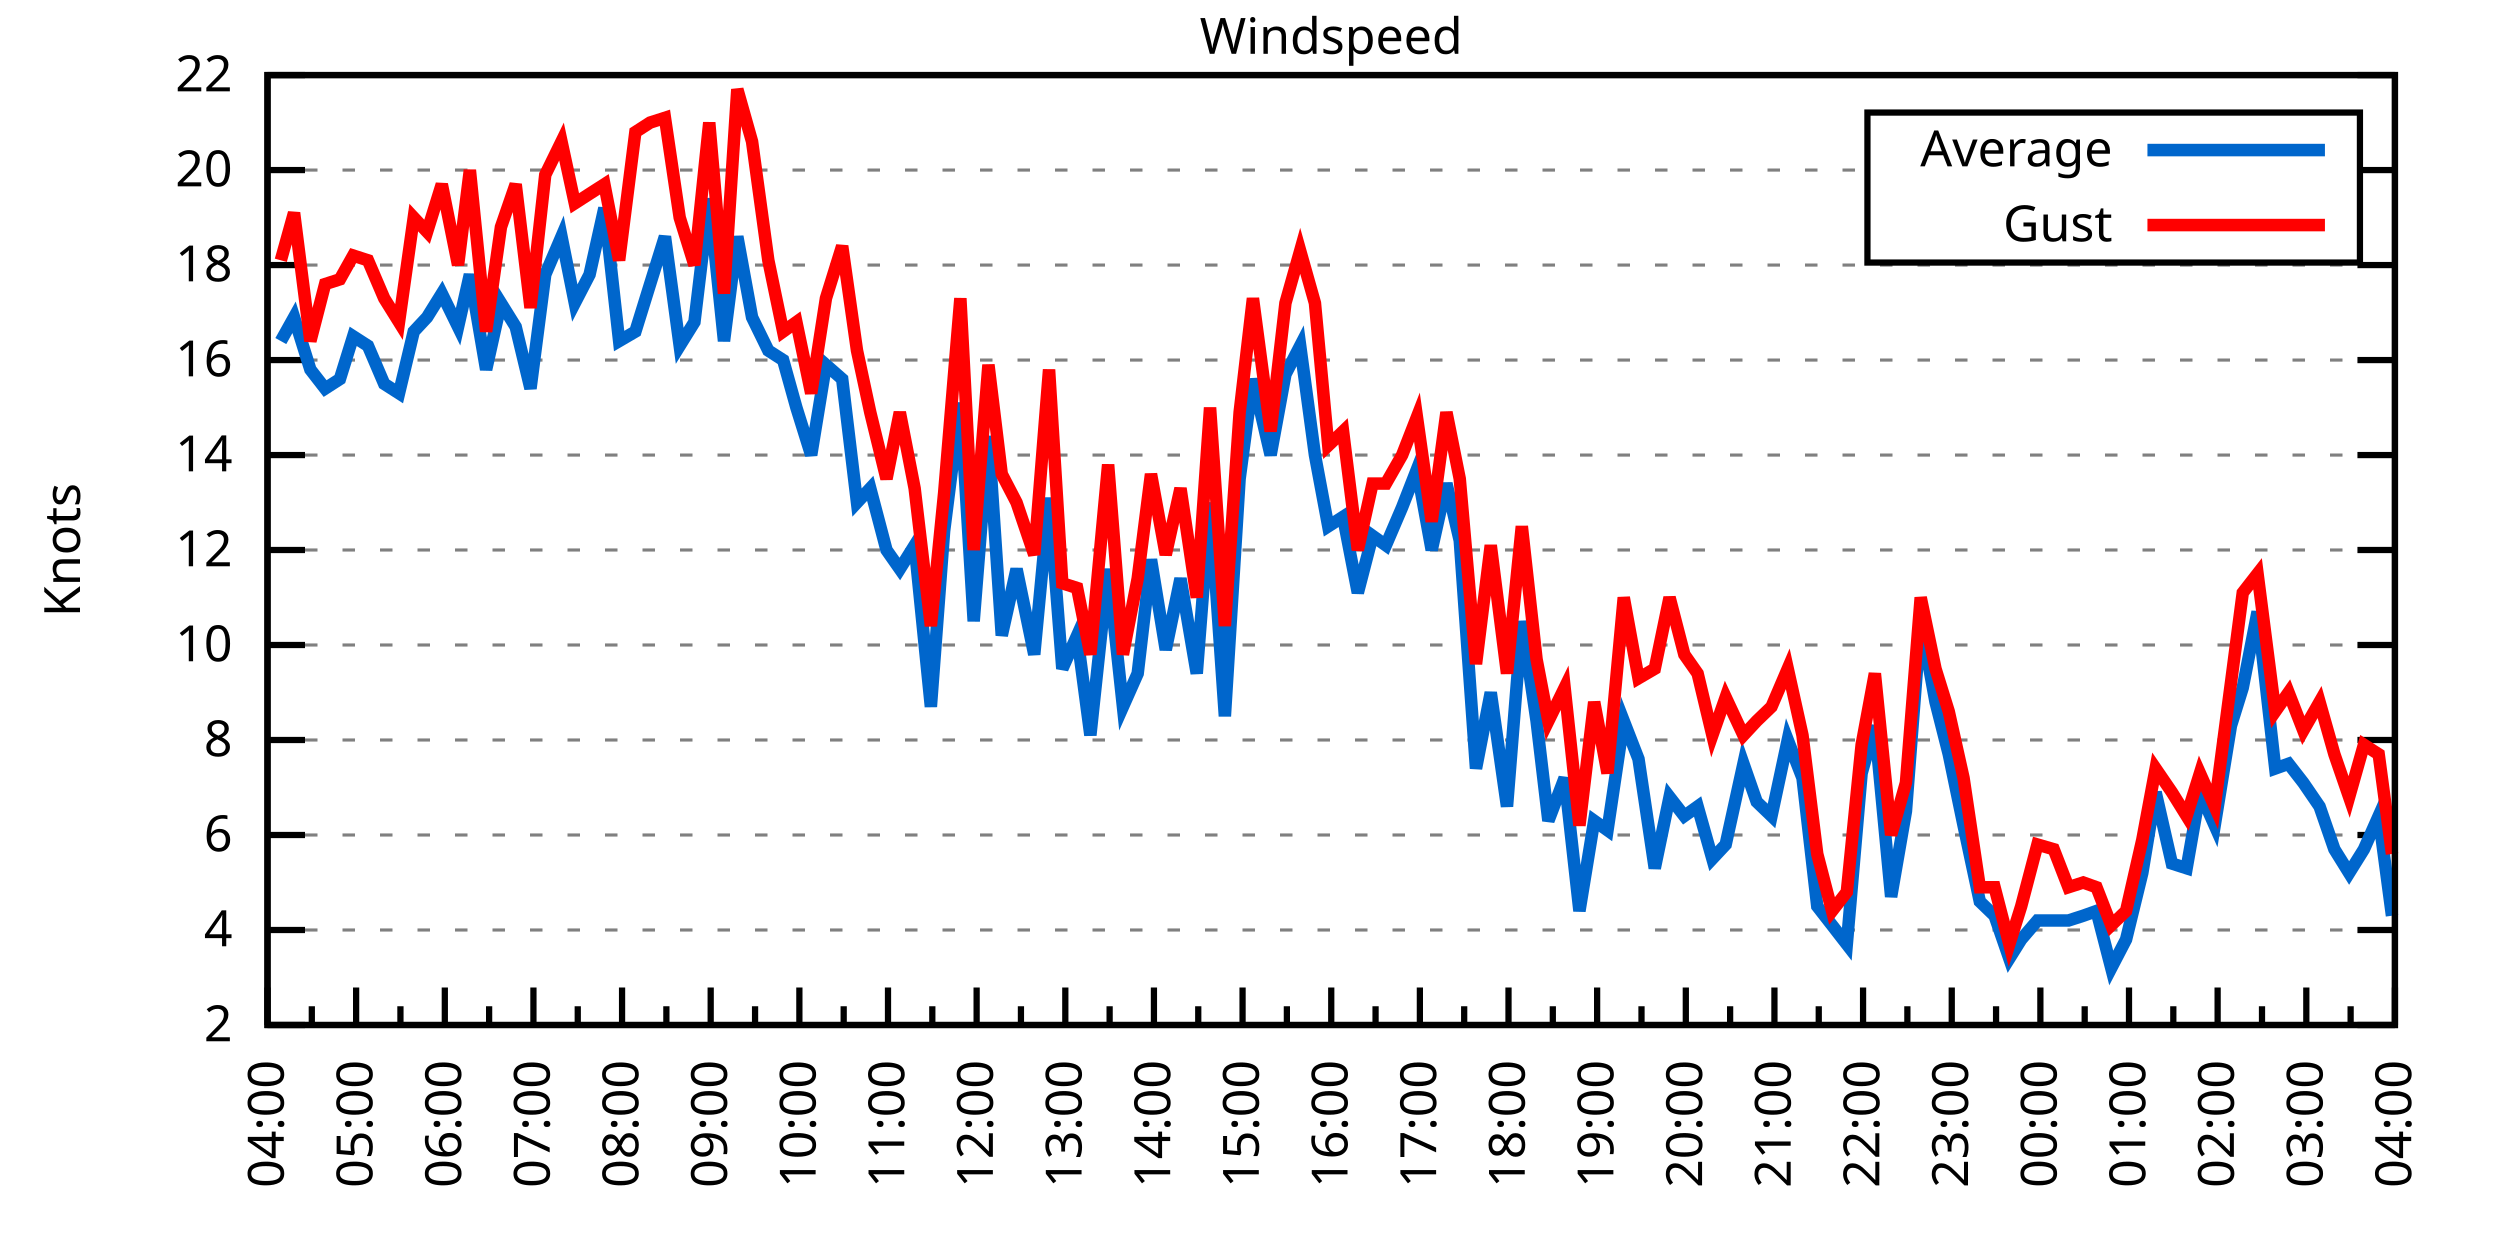
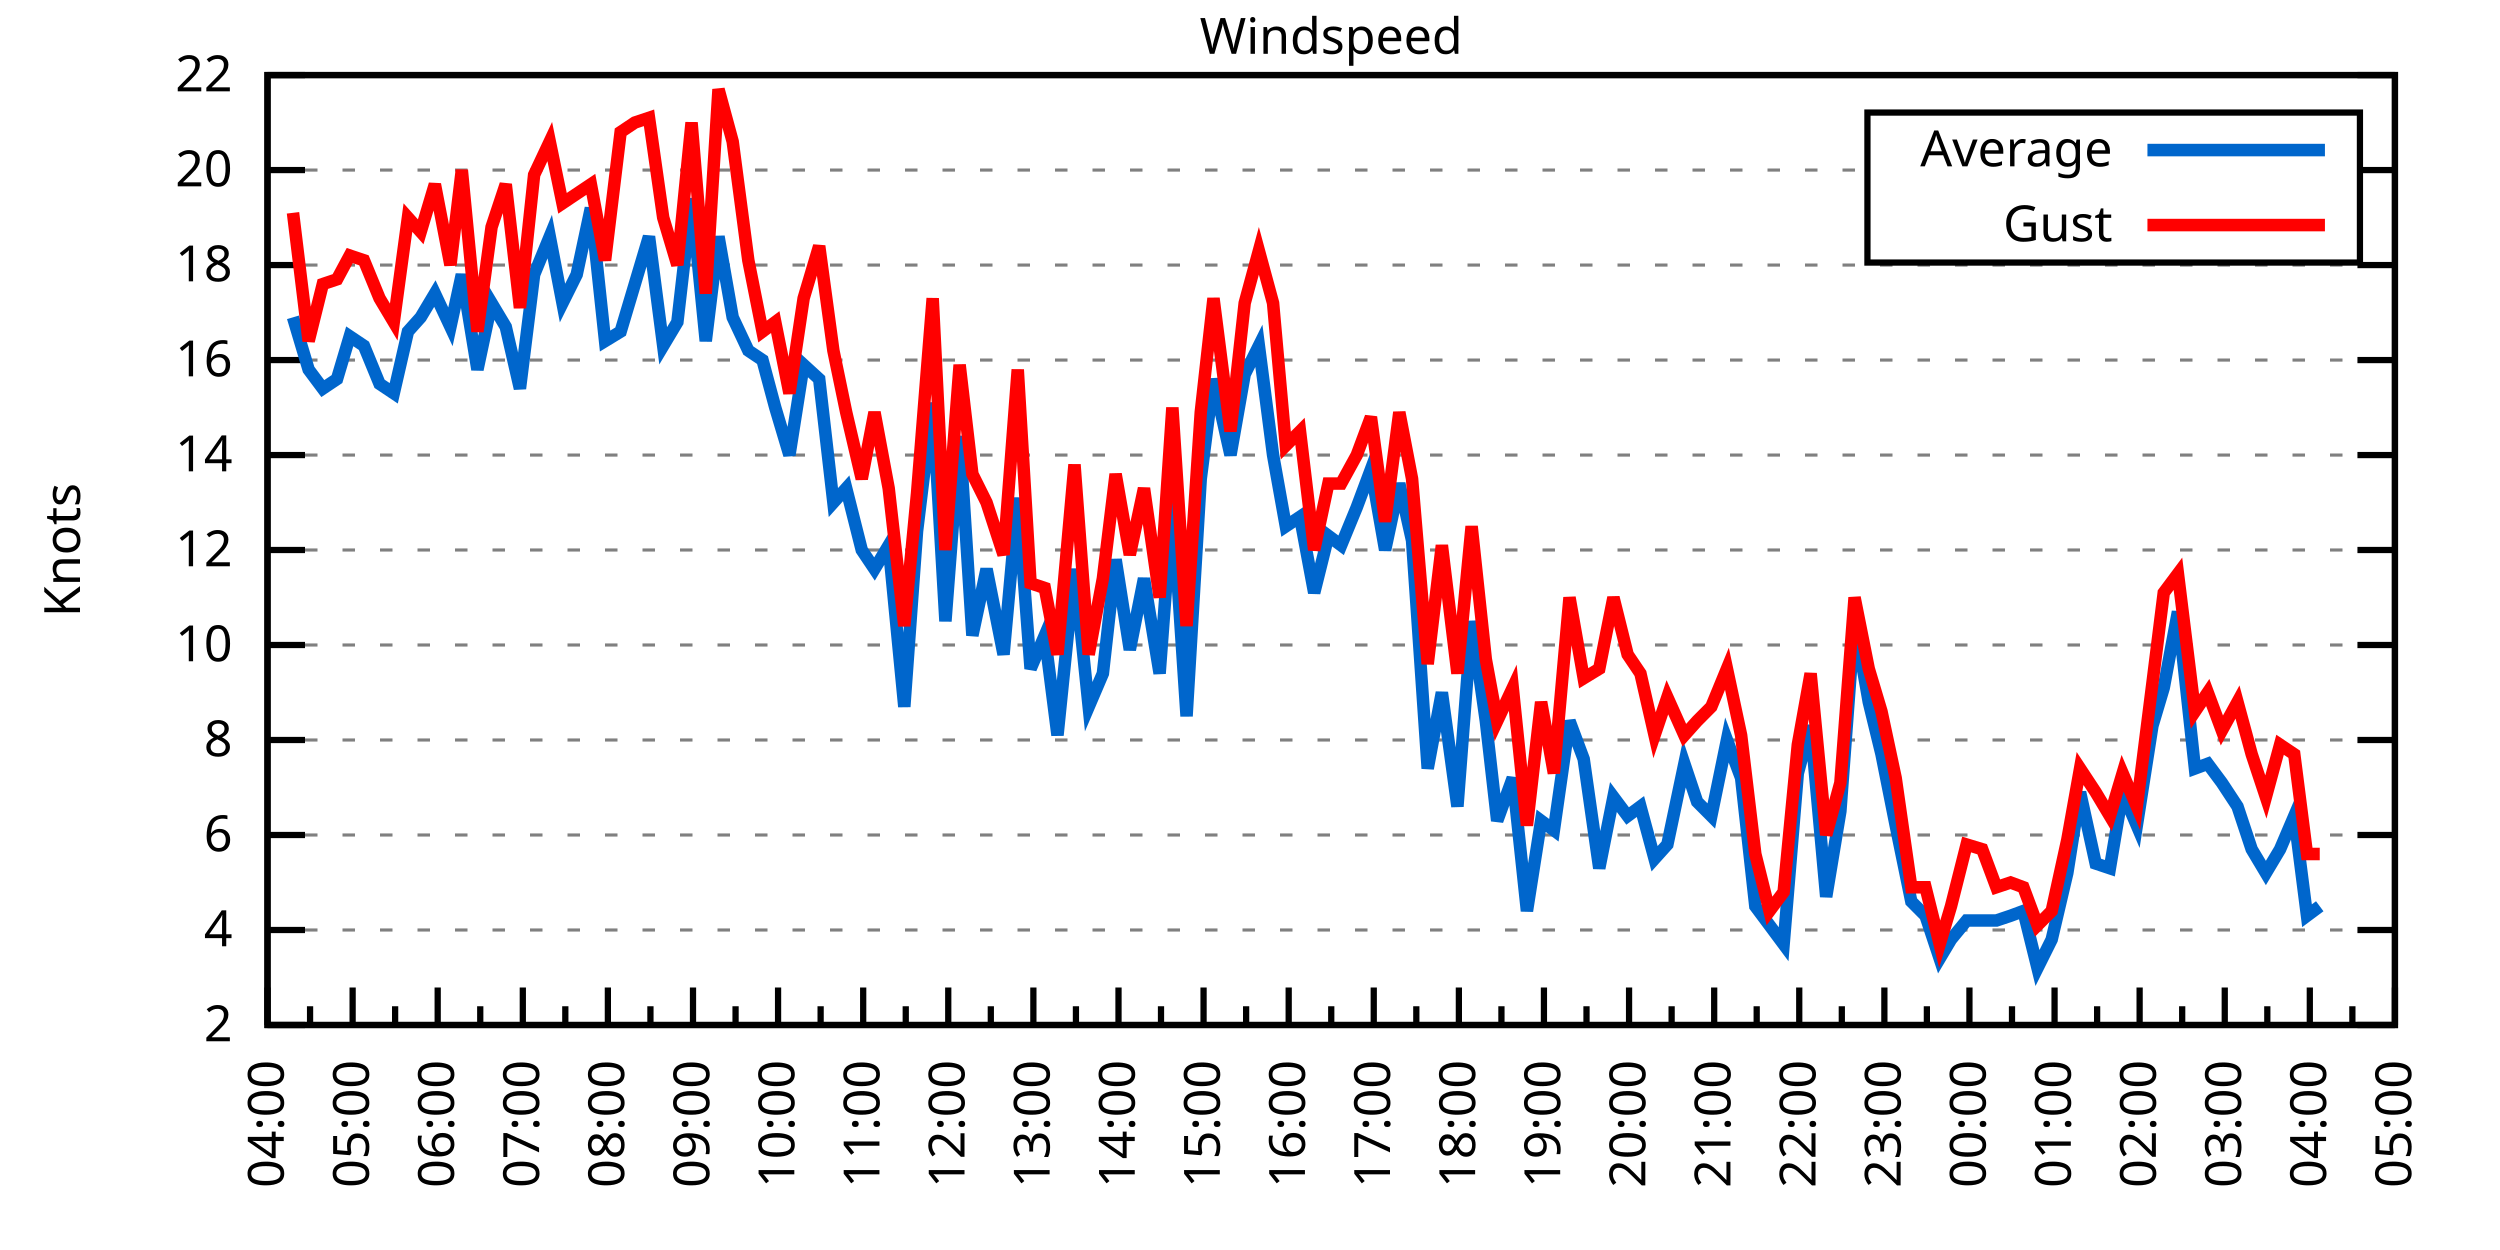
<svg xmlns="http://www.w3.org/2000/svg" xmlns:xlink="http://www.w3.org/1999/xlink" width="400" height="200" viewBox="0 0 400 200">
  <g id="gnuplot_canvas">
    <rect x="0" y="0" width="400" height="200" fill="none" />
    <defs>
      <circle id="gpDot" r="0.5" stroke-width="0.5" stroke="currentColor" />
      <path id="gpPt0" stroke-width="0.333" stroke="currentColor" d="M-1,0 h2 M0,-1 v2" />
      <path id="gpPt1" stroke-width="0.333" stroke="currentColor" d="M-1,-1 L1,1 M1,-1 L-1,1" />
      <path id="gpPt2" stroke-width="0.333" stroke="currentColor" d="M-1,0 L1,0 M0,-1 L0,1 M-1,-1 L1,1 M-1,1 L1,-1" />
      <rect id="gpPt3" stroke-width="0.333" stroke="currentColor" x="-1" y="-1" width="2" height="2" />
      <rect id="gpPt4" stroke-width="0.333" stroke="currentColor" fill="currentColor" x="-1" y="-1" width="2" height="2" />
      <circle id="gpPt5" stroke-width="0.333" stroke="currentColor" cx="0" cy="0" r="1" />
      <use xlink:href="#gpPt5" id="gpPt6" fill="currentColor" stroke="none" />
      <path id="gpPt7" stroke-width="0.333" stroke="currentColor" d="M0,-1.33 L-1.33,0.67 L1.33,0.67 z" />
      <use xlink:href="#gpPt7" id="gpPt8" fill="currentColor" stroke="none" />
      <use xlink:href="#gpPt7" id="gpPt9" stroke="currentColor" transform="rotate(180)" />
      <use xlink:href="#gpPt9" id="gpPt10" fill="currentColor" stroke="none" />
      <use xlink:href="#gpPt3" id="gpPt11" stroke="currentColor" transform="rotate(45)" />
      <use xlink:href="#gpPt11" id="gpPt12" fill="currentColor" stroke="none" />
      <path id="gpPt13" stroke-width="0.333" stroke="currentColor" d="M0,1.330 L1.265,0.411 L0.782,-1.067 L-0.782,-1.076 L-1.265,0.411 z" />
      <use xlink:href="#gpPt13" id="gpPt14" fill="currentColor" stroke="none" />
      <filter id="textbox" filterUnits="objectBoundingBox" x="0" y="0" height="1" width="1">
        <feFlood flood-color="white" flood-opacity="1" result="bgnd" />
        <feComposite in="SourceGraphic" in2="bgnd" operator="atop" />
      </filter>
      <filter id="greybox" filterUnits="objectBoundingBox" x="0" y="0" height="1" width="1">
        <feFlood flood-color="lightgrey" flood-opacity="1" result="grey" />
        <feComposite in="SourceGraphic" in2="grey" operator="atop" />
      </filter>
    </defs>
    <g fill="none" color="white" stroke="currentColor" stroke-width="1.00" stroke-linecap="butt" stroke-linejoin="miter">
</g>
    <g fill="none" color="black" stroke="currentColor" stroke-width="1.00" stroke-linecap="butt" stroke-linejoin="miter">
      <g stroke="none" shape-rendering="crispEdges">
        <polygon fill="rgb(255, 255, 255)" points="42.80,164.00 383.18,164.00 383.18,12.02 42.80,12.02 " />
      </g>
    </g>
    <g fill="none" color="black" stroke="currentColor" stroke-width="1.00" stroke-linecap="butt" stroke-linejoin="miter">
</g>
    <g fill="none" color="black" stroke="black" stroke-width="0.50" stroke-linecap="butt" stroke-linejoin="miter">
</g>
    <g fill="none" color="gray" stroke="currentColor" stroke-width="0.50" stroke-linecap="butt" stroke-linejoin="miter">
      <path stroke="gray" stroke-dasharray="2,4" class="gridline" d="M42.80,164.00 L383.19,164.00  " />
    </g>
    <g fill="none" color="gray" stroke="gray" stroke-width="1.00" stroke-linecap="butt" stroke-linejoin="miter">
</g>
    <g fill="none" color="black" stroke="currentColor" stroke-width="1.00" stroke-linecap="butt" stroke-linejoin="miter">
      <path stroke="black" d="M42.80,164.00 L48.80,164.00 M383.19,164.00 L377.19,164.00  " />
      <g transform="translate(37.20,166.60)" stroke="none" fill="black" font-family="Sans" font-size="8.00" text-anchor="end">
        <text>
          <tspan font-family="Sans"> 2</tspan>
        </text>
      </g>
    </g>
    <g fill="none" color="black" stroke="currentColor" stroke-width="1.00" stroke-linecap="butt" stroke-linejoin="miter">
</g>
    <g fill="none" color="black" stroke="black" stroke-width="0.50" stroke-linecap="butt" stroke-linejoin="miter">
</g>
    <g fill="none" color="gray" stroke="currentColor" stroke-width="0.50" stroke-linecap="butt" stroke-linejoin="miter">
      <path stroke="gray" stroke-dasharray="2,4" class="gridline" d="M42.80,148.80 L383.19,148.80  " />
    </g>
    <g fill="none" color="gray" stroke="gray" stroke-width="1.00" stroke-linecap="butt" stroke-linejoin="miter">
</g>
    <g fill="none" color="black" stroke="currentColor" stroke-width="1.00" stroke-linecap="butt" stroke-linejoin="miter">
      <path stroke="black" d="M42.80,148.80 L48.80,148.80 M383.19,148.80 L377.19,148.80  " />
      <g transform="translate(37.20,151.40)" stroke="none" fill="black" font-family="Sans" font-size="8.00" text-anchor="end">
        <text>
          <tspan font-family="Sans"> 4</tspan>
        </text>
      </g>
    </g>
    <g fill="none" color="black" stroke="currentColor" stroke-width="1.00" stroke-linecap="butt" stroke-linejoin="miter">
</g>
    <g fill="none" color="black" stroke="black" stroke-width="0.50" stroke-linecap="butt" stroke-linejoin="miter">
</g>
    <g fill="none" color="gray" stroke="currentColor" stroke-width="0.50" stroke-linecap="butt" stroke-linejoin="miter">
      <path stroke="gray" stroke-dasharray="2,4" class="gridline" d="M42.80,133.60 L383.19,133.60  " />
    </g>
    <g fill="none" color="gray" stroke="gray" stroke-width="1.00" stroke-linecap="butt" stroke-linejoin="miter">
</g>
    <g fill="none" color="black" stroke="currentColor" stroke-width="1.00" stroke-linecap="butt" stroke-linejoin="miter">
      <path stroke="black" d="M42.80,133.60 L48.80,133.60 M383.19,133.60 L377.19,133.60  " />
      <g transform="translate(37.20,136.20)" stroke="none" fill="black" font-family="Sans" font-size="8.00" text-anchor="end">
        <text>
          <tspan font-family="Sans"> 6</tspan>
        </text>
      </g>
    </g>
    <g fill="none" color="black" stroke="currentColor" stroke-width="1.00" stroke-linecap="butt" stroke-linejoin="miter">
</g>
    <g fill="none" color="black" stroke="black" stroke-width="0.50" stroke-linecap="butt" stroke-linejoin="miter">
</g>
    <g fill="none" color="gray" stroke="currentColor" stroke-width="0.50" stroke-linecap="butt" stroke-linejoin="miter">
      <path stroke="gray" stroke-dasharray="2,4" class="gridline" d="M42.80,118.40 L383.19,118.40  " />
    </g>
    <g fill="none" color="gray" stroke="gray" stroke-width="1.00" stroke-linecap="butt" stroke-linejoin="miter">
</g>
    <g fill="none" color="black" stroke="currentColor" stroke-width="1.00" stroke-linecap="butt" stroke-linejoin="miter">
      <path stroke="black" d="M42.80,118.40 L48.80,118.40 M383.19,118.40 L377.19,118.40  " />
      <g transform="translate(37.20,121.00)" stroke="none" fill="black" font-family="Sans" font-size="8.00" text-anchor="end">
        <text>
          <tspan font-family="Sans"> 8</tspan>
        </text>
      </g>
    </g>
    <g fill="none" color="black" stroke="currentColor" stroke-width="1.00" stroke-linecap="butt" stroke-linejoin="miter">
</g>
    <g fill="none" color="black" stroke="black" stroke-width="0.50" stroke-linecap="butt" stroke-linejoin="miter">
</g>
    <g fill="none" color="gray" stroke="currentColor" stroke-width="0.50" stroke-linecap="butt" stroke-linejoin="miter">
      <path stroke="gray" stroke-dasharray="2,4" class="gridline" d="M42.80,103.20 L383.19,103.20  " />
    </g>
    <g fill="none" color="gray" stroke="gray" stroke-width="1.00" stroke-linecap="butt" stroke-linejoin="miter">
</g>
    <g fill="none" color="black" stroke="currentColor" stroke-width="1.00" stroke-linecap="butt" stroke-linejoin="miter">
      <path stroke="black" d="M42.80,103.20 L48.80,103.20 M383.19,103.20 L377.19,103.20  " />
      <g transform="translate(37.20,105.80)" stroke="none" fill="black" font-family="Sans" font-size="8.00" text-anchor="end">
        <text>
          <tspan font-family="Sans"> 10</tspan>
        </text>
      </g>
    </g>
    <g fill="none" color="black" stroke="currentColor" stroke-width="1.00" stroke-linecap="butt" stroke-linejoin="miter">
</g>
    <g fill="none" color="black" stroke="black" stroke-width="0.50" stroke-linecap="butt" stroke-linejoin="miter">
</g>
    <g fill="none" color="gray" stroke="currentColor" stroke-width="0.50" stroke-linecap="butt" stroke-linejoin="miter">
      <path stroke="gray" stroke-dasharray="2,4" class="gridline" d="M42.80,88.00 L383.19,88.00  " />
    </g>
    <g fill="none" color="gray" stroke="gray" stroke-width="1.00" stroke-linecap="butt" stroke-linejoin="miter">
</g>
    <g fill="none" color="black" stroke="currentColor" stroke-width="1.00" stroke-linecap="butt" stroke-linejoin="miter">
      <path stroke="black" d="M42.80,88.00 L48.80,88.00 M383.19,88.00 L377.19,88.00  " />
      <g transform="translate(37.20,90.60)" stroke="none" fill="black" font-family="Sans" font-size="8.00" text-anchor="end">
        <text>
          <tspan font-family="Sans"> 12</tspan>
        </text>
      </g>
    </g>
    <g fill="none" color="black" stroke="currentColor" stroke-width="1.00" stroke-linecap="butt" stroke-linejoin="miter">
</g>
    <g fill="none" color="black" stroke="black" stroke-width="0.50" stroke-linecap="butt" stroke-linejoin="miter">
</g>
    <g fill="none" color="gray" stroke="currentColor" stroke-width="0.50" stroke-linecap="butt" stroke-linejoin="miter">
      <path stroke="gray" stroke-dasharray="2,4" class="gridline" d="M42.80,72.81 L383.19,72.81  " />
    </g>
    <g fill="none" color="gray" stroke="gray" stroke-width="1.00" stroke-linecap="butt" stroke-linejoin="miter">
</g>
    <g fill="none" color="black" stroke="currentColor" stroke-width="1.00" stroke-linecap="butt" stroke-linejoin="miter">
      <path stroke="black" d="M42.80,72.81 L48.80,72.81 M383.19,72.81 L377.19,72.81  " />
      <g transform="translate(37.20,75.41)" stroke="none" fill="black" font-family="Sans" font-size="8.00" text-anchor="end">
        <text>
          <tspan font-family="Sans"> 14</tspan>
        </text>
      </g>
    </g>
    <g fill="none" color="black" stroke="currentColor" stroke-width="1.00" stroke-linecap="butt" stroke-linejoin="miter">
</g>
    <g fill="none" color="black" stroke="black" stroke-width="0.50" stroke-linecap="butt" stroke-linejoin="miter">
</g>
    <g fill="none" color="gray" stroke="currentColor" stroke-width="0.50" stroke-linecap="butt" stroke-linejoin="miter">
      <path stroke="gray" stroke-dasharray="2,4" class="gridline" d="M42.80,57.61 L383.19,57.61  " />
    </g>
    <g fill="none" color="gray" stroke="gray" stroke-width="1.00" stroke-linecap="butt" stroke-linejoin="miter">
</g>
    <g fill="none" color="black" stroke="currentColor" stroke-width="1.00" stroke-linecap="butt" stroke-linejoin="miter">
      <path stroke="black" d="M42.80,57.61 L48.80,57.61 M383.19,57.61 L377.19,57.61  " />
      <g transform="translate(37.20,60.21)" stroke="none" fill="black" font-family="Sans" font-size="8.00" text-anchor="end">
        <text>
          <tspan font-family="Sans"> 16</tspan>
        </text>
      </g>
    </g>
    <g fill="none" color="black" stroke="currentColor" stroke-width="1.00" stroke-linecap="butt" stroke-linejoin="miter">
</g>
    <g fill="none" color="black" stroke="black" stroke-width="0.50" stroke-linecap="butt" stroke-linejoin="miter">
</g>
    <g fill="none" color="gray" stroke="currentColor" stroke-width="0.50" stroke-linecap="butt" stroke-linejoin="miter">
      <path stroke="gray" stroke-dasharray="2,4" class="gridline" d="M42.80,42.41 L383.19,42.41  " />
    </g>
    <g fill="none" color="gray" stroke="gray" stroke-width="1.00" stroke-linecap="butt" stroke-linejoin="miter">
</g>
    <g fill="none" color="black" stroke="currentColor" stroke-width="1.00" stroke-linecap="butt" stroke-linejoin="miter">
      <path stroke="black" d="M42.80,42.41 L48.80,42.41 M383.19,42.41 L377.19,42.41  " />
      <g transform="translate(37.20,45.01)" stroke="none" fill="black" font-family="Sans" font-size="8.00" text-anchor="end">
        <text>
          <tspan font-family="Sans"> 18</tspan>
        </text>
      </g>
    </g>
    <g fill="none" color="black" stroke="currentColor" stroke-width="1.00" stroke-linecap="butt" stroke-linejoin="miter">
</g>
    <g fill="none" color="black" stroke="black" stroke-width="0.50" stroke-linecap="butt" stroke-linejoin="miter">
</g>
    <g fill="none" color="gray" stroke="currentColor" stroke-width="0.50" stroke-linecap="butt" stroke-linejoin="miter">
      <path stroke="gray" stroke-dasharray="2,4" class="gridline" d="M42.80,27.21 L298.79,27.21 M377.59,27.21 L383.19,27.21  " />
    </g>
    <g fill="none" color="gray" stroke="gray" stroke-width="1.00" stroke-linecap="butt" stroke-linejoin="miter">
</g>
    <g fill="none" color="black" stroke="currentColor" stroke-width="1.00" stroke-linecap="butt" stroke-linejoin="miter">
      <path stroke="black" d="M42.80,27.21 L48.80,27.21 M383.19,27.21 L377.19,27.21  " />
      <g transform="translate(37.20,29.81)" stroke="none" fill="black" font-family="Sans" font-size="8.00" text-anchor="end">
        <text>
          <tspan font-family="Sans"> 20</tspan>
        </text>
      </g>
    </g>
    <g fill="none" color="black" stroke="currentColor" stroke-width="1.00" stroke-linecap="butt" stroke-linejoin="miter">
</g>
    <g fill="none" color="black" stroke="black" stroke-width="0.50" stroke-linecap="butt" stroke-linejoin="miter">
</g>
    <g fill="none" color="gray" stroke="currentColor" stroke-width="0.50" stroke-linecap="butt" stroke-linejoin="miter">
      <path stroke="gray" stroke-dasharray="2,4" class="gridline" d="M42.80,12.01 L383.19,12.01  " />
    </g>
    <g fill="none" color="gray" stroke="gray" stroke-width="1.00" stroke-linecap="butt" stroke-linejoin="miter">
</g>
    <g fill="none" color="black" stroke="currentColor" stroke-width="1.00" stroke-linecap="butt" stroke-linejoin="miter">
      <path stroke="black" d="M42.80,12.01 L48.80,12.01 M383.19,12.01 L377.19,12.01  " />
      <g transform="translate(37.20,14.61)" stroke="none" fill="black" font-family="Sans" font-size="8.00" text-anchor="end">
        <text>
          <tspan font-family="Sans"> 22</tspan>
        </text>
      </g>
    </g>
    <g fill="none" color="black" stroke="currentColor" stroke-width="1.00" stroke-linecap="butt" stroke-linejoin="miter">
      <path stroke="black" d="M42.80,164.00 L42.80,158.00  " />
      <g transform="translate(45.40,169.60) rotate(270)" stroke="none" fill="black" font-family="Sans" font-size="8.00" text-anchor="end">
        <text>
          <tspan font-family="Sans">04:00</tspan>
        </text>
      </g>
    </g>
    <g fill="none" color="black" stroke="currentColor" stroke-width="1.00" stroke-linecap="butt" stroke-linejoin="miter">
-       <path stroke="black" d="M49.89,164.00 L49.89,161.00 M56.98,164.00 L56.98,158.00  " />
-       <g transform="translate(59.58,169.60) rotate(270)" stroke="none" fill="black" font-family="Sans" font-size="8.00" text-anchor="end">
+       <path stroke="black" d="M49.61,164.00 L49.61,161.00 M56.42,164.00 L56.42,158.00  " />
+       <g transform="translate(59.02,169.60) rotate(270)" stroke="none" fill="black" font-family="Sans" font-size="8.00" text-anchor="end">
        <text>
          <tspan font-family="Sans">05:00</tspan>
        </text>
      </g>
    </g>
    <g fill="none" color="black" stroke="currentColor" stroke-width="1.00" stroke-linecap="butt" stroke-linejoin="miter">
-       <path stroke="black" d="M64.07,164.00 L64.07,161.00 M71.17,164.00 L71.17,158.00  " />
-       <g transform="translate(73.77,169.60) rotate(270)" stroke="none" fill="black" font-family="Sans" font-size="8.00" text-anchor="end">
+       <path stroke="black" d="M63.22,164.00 L63.22,161.00 M70.03,164.00 L70.03,158.00  " />
+       <g transform="translate(72.63,169.60) rotate(270)" stroke="none" fill="black" font-family="Sans" font-size="8.00" text-anchor="end">
        <text>
          <tspan font-family="Sans">06:00</tspan>
        </text>
      </g>
    </g>
    <g fill="none" color="black" stroke="currentColor" stroke-width="1.00" stroke-linecap="butt" stroke-linejoin="miter">
-       <path stroke="black" d="M78.26,164.00 L78.26,161.00 M85.35,164.00 L85.35,158.00  " />
-       <g transform="translate(87.95,169.60) rotate(270)" stroke="none" fill="black" font-family="Sans" font-size="8.00" text-anchor="end">
+       <path stroke="black" d="M76.84,164.00 L76.84,161.00 M83.65,164.00 L83.65,158.00  " />
+       <g transform="translate(86.25,169.60) rotate(270)" stroke="none" fill="black" font-family="Sans" font-size="8.00" text-anchor="end">
        <text>
          <tspan font-family="Sans">07:00</tspan>
        </text>
      </g>
    </g>
    <g fill="none" color="black" stroke="currentColor" stroke-width="1.00" stroke-linecap="butt" stroke-linejoin="miter">
-       <path stroke="black" d="M92.44,164.00 L92.44,161.00 M99.53,164.00 L99.53,158.00  " />
-       <g transform="translate(102.13,169.60) rotate(270)" stroke="none" fill="black" font-family="Sans" font-size="8.00" text-anchor="end">
+       <path stroke="black" d="M90.45,164.00 L90.45,161.00 M97.26,164.00 L97.26,158.00  " />
+       <g transform="translate(99.86,169.60) rotate(270)" stroke="none" fill="black" font-family="Sans" font-size="8.00" text-anchor="end">
        <text>
          <tspan font-family="Sans">08:00</tspan>
        </text>
      </g>
    </g>
    <g fill="none" color="black" stroke="currentColor" stroke-width="1.00" stroke-linecap="butt" stroke-linejoin="miter">
-       <path stroke="black" d="M106.62,164.00 L106.62,161.00 M113.71,164.00 L113.71,158.00  " />
-       <g transform="translate(116.31,169.60) rotate(270)" stroke="none" fill="black" font-family="Sans" font-size="8.00" text-anchor="end">
+       <path stroke="black" d="M104.07,164.00 L104.07,161.00 M110.88,164.00 L110.88,158.00  " />
+       <g transform="translate(113.48,169.60) rotate(270)" stroke="none" fill="black" font-family="Sans" font-size="8.00" text-anchor="end">
        <text>
          <tspan font-family="Sans">09:00</tspan>
        </text>
      </g>
    </g>
    <g fill="none" color="black" stroke="currentColor" stroke-width="1.00" stroke-linecap="butt" stroke-linejoin="miter">
-       <path stroke="black" d="M120.81,164.00 L120.81,161.00 M127.90,164.00 L127.90,158.00  " />
-       <g transform="translate(130.50,169.60) rotate(270)" stroke="none" fill="black" font-family="Sans" font-size="8.00" text-anchor="end">
+       <path stroke="black" d="M117.69,164.00 L117.69,161.00 M124.49,164.00 L124.49,158.00  " />
+       <g transform="translate(127.09,169.60) rotate(270)" stroke="none" fill="black" font-family="Sans" font-size="8.00" text-anchor="end">
        <text>
          <tspan font-family="Sans">10:00</tspan>
        </text>
      </g>
    </g>
    <g fill="none" color="black" stroke="currentColor" stroke-width="1.00" stroke-linecap="butt" stroke-linejoin="miter">
-       <path stroke="black" d="M134.99,164.00 L134.99,161.00 M142.08,164.00 L142.08,158.00  " />
-       <g transform="translate(144.68,169.60) rotate(270)" stroke="none" fill="black" font-family="Sans" font-size="8.00" text-anchor="end">
+       <path stroke="black" d="M131.30,164.00 L131.30,161.00 M138.11,164.00 L138.11,158.00  " />
+       <g transform="translate(140.71,169.60) rotate(270)" stroke="none" fill="black" font-family="Sans" font-size="8.00" text-anchor="end">
        <text>
          <tspan font-family="Sans">11:00</tspan>
        </text>
      </g>
    </g>
    <g fill="none" color="black" stroke="currentColor" stroke-width="1.00" stroke-linecap="butt" stroke-linejoin="miter">
-       <path stroke="black" d="M149.17,164.00 L149.17,161.00 M156.26,164.00 L156.26,158.00  " />
-       <g transform="translate(158.86,169.60) rotate(270)" stroke="none" fill="black" font-family="Sans" font-size="8.00" text-anchor="end">
+       <path stroke="black" d="M144.92,164.00 L144.92,161.00 M151.72,164.00 L151.72,158.00  " />
+       <g transform="translate(154.32,169.60) rotate(270)" stroke="none" fill="black" font-family="Sans" font-size="8.00" text-anchor="end">
        <text>
          <tspan font-family="Sans">12:00</tspan>
        </text>
      </g>
    </g>
    <g fill="none" color="black" stroke="currentColor" stroke-width="1.00" stroke-linecap="butt" stroke-linejoin="miter">
-       <path stroke="black" d="M163.35,164.00 L163.35,161.00 M170.45,164.00 L170.45,158.00  " />
-       <g transform="translate(173.05,169.60) rotate(270)" stroke="none" fill="black" font-family="Sans" font-size="8.00" text-anchor="end">
+       <path stroke="black" d="M158.53,164.00 L158.53,161.00 M165.34,164.00 L165.34,158.00  " />
+       <g transform="translate(167.94,169.60) rotate(270)" stroke="none" fill="black" font-family="Sans" font-size="8.00" text-anchor="end">
        <text>
          <tspan font-family="Sans">13:00</tspan>
        </text>
      </g>
    </g>
    <g fill="none" color="black" stroke="currentColor" stroke-width="1.00" stroke-linecap="butt" stroke-linejoin="miter">
-       <path stroke="black" d="M177.54,164.00 L177.54,161.00 M184.63,164.00 L184.63,158.00  " />
-       <g transform="translate(187.23,169.60) rotate(270)" stroke="none" fill="black" font-family="Sans" font-size="8.00" text-anchor="end">
+       <path stroke="black" d="M172.15,164.00 L172.15,161.00 M178.96,164.00 L178.96,158.00  " />
+       <g transform="translate(181.56,169.60) rotate(270)" stroke="none" fill="black" font-family="Sans" font-size="8.00" text-anchor="end">
        <text>
          <tspan font-family="Sans">14:00</tspan>
        </text>
      </g>
    </g>
    <g fill="none" color="black" stroke="currentColor" stroke-width="1.00" stroke-linecap="butt" stroke-linejoin="miter">
-       <path stroke="black" d="M191.72,164.00 L191.72,161.00 M198.81,164.00 L198.81,158.00  " />
-       <g transform="translate(201.41,169.60) rotate(270)" stroke="none" fill="black" font-family="Sans" font-size="8.00" text-anchor="end">
+       <path stroke="black" d="M185.76,164.00 L185.76,161.00 M192.57,164.00 L192.57,158.00  " />
+       <g transform="translate(195.17,169.60) rotate(270)" stroke="none" fill="black" font-family="Sans" font-size="8.00" text-anchor="end">
        <text>
          <tspan font-family="Sans">15:00</tspan>
        </text>
      </g>
    </g>
    <g fill="none" color="black" stroke="currentColor" stroke-width="1.00" stroke-linecap="butt" stroke-linejoin="miter">
-       <path stroke="black" d="M205.90,164.00 L205.90,161.00 M213.00,164.00 L213.00,158.00  " />
-       <g transform="translate(215.60,169.60) rotate(270)" stroke="none" fill="black" font-family="Sans" font-size="8.00" text-anchor="end">
+       <path stroke="black" d="M199.38,164.00 L199.38,161.00 M206.19,164.00 L206.19,158.00  " />
+       <g transform="translate(208.79,169.60) rotate(270)" stroke="none" fill="black" font-family="Sans" font-size="8.00" text-anchor="end">
        <text>
          <tspan font-family="Sans">16:00</tspan>
        </text>
      </g>
    </g>
    <g fill="none" color="black" stroke="currentColor" stroke-width="1.00" stroke-linecap="butt" stroke-linejoin="miter">
-       <path stroke="black" d="M220.09,164.00 L220.09,161.00 M227.18,164.00 L227.18,158.00  " />
-       <g transform="translate(229.78,169.60) rotate(270)" stroke="none" fill="black" font-family="Sans" font-size="8.00" text-anchor="end">
+       <path stroke="black" d="M213.00,164.00 L213.00,161.00 M219.80,164.00 L219.80,158.00  " />
+       <g transform="translate(222.40,169.60) rotate(270)" stroke="none" fill="black" font-family="Sans" font-size="8.00" text-anchor="end">
        <text>
          <tspan font-family="Sans">17:00</tspan>
        </text>
      </g>
    </g>
    <g fill="none" color="black" stroke="currentColor" stroke-width="1.00" stroke-linecap="butt" stroke-linejoin="miter">
-       <path stroke="black" d="M234.27,164.00 L234.27,161.00 M241.36,164.00 L241.36,158.00  " />
-       <g transform="translate(243.96,169.60) rotate(270)" stroke="none" fill="black" font-family="Sans" font-size="8.00" text-anchor="end">
+       <path stroke="black" d="M226.61,164.00 L226.61,161.00 M233.42,164.00 L233.42,158.00  " />
+       <g transform="translate(236.02,169.60) rotate(270)" stroke="none" fill="black" font-family="Sans" font-size="8.00" text-anchor="end">
        <text>
          <tspan font-family="Sans">18:00</tspan>
        </text>
      </g>
    </g>
    <g fill="none" color="black" stroke="currentColor" stroke-width="1.00" stroke-linecap="butt" stroke-linejoin="miter">
-       <path stroke="black" d="M248.45,164.00 L248.45,161.00 M255.54,164.00 L255.54,158.00  " />
-       <g transform="translate(258.14,169.60) rotate(270)" stroke="none" fill="black" font-family="Sans" font-size="8.00" text-anchor="end">
+       <path stroke="black" d="M240.23,164.00 L240.23,161.00 M247.03,164.00 L247.03,158.00  " />
+       <g transform="translate(249.63,169.60) rotate(270)" stroke="none" fill="black" font-family="Sans" font-size="8.00" text-anchor="end">
        <text>
          <tspan font-family="Sans">19:00</tspan>
        </text>
      </g>
    </g>
    <g fill="none" color="black" stroke="currentColor" stroke-width="1.00" stroke-linecap="butt" stroke-linejoin="miter">
-       <path stroke="black" d="M262.64,164.00 L262.64,161.00 M269.73,164.00 L269.73,158.00  " />
-       <g transform="translate(272.33,169.60) rotate(270)" stroke="none" fill="black" font-family="Sans" font-size="8.00" text-anchor="end">
+       <path stroke="black" d="M253.84,164.00 L253.84,161.00 M260.65,164.00 L260.65,158.00  " />
+       <g transform="translate(263.25,169.60) rotate(270)" stroke="none" fill="black" font-family="Sans" font-size="8.00" text-anchor="end">
        <text>
          <tspan font-family="Sans">20:00</tspan>
        </text>
      </g>
    </g>
    <g fill="none" color="black" stroke="currentColor" stroke-width="1.00" stroke-linecap="butt" stroke-linejoin="miter">
-       <path stroke="black" d="M276.82,164.00 L276.82,161.00 M283.91,164.00 L283.91,158.00  " />
-       <g transform="translate(286.51,169.60) rotate(270)" stroke="none" fill="black" font-family="Sans" font-size="8.00" text-anchor="end">
+       <path stroke="black" d="M267.46,164.00 L267.46,161.00 M274.27,164.00 L274.27,158.00  " />
+       <g transform="translate(276.87,169.60) rotate(270)" stroke="none" fill="black" font-family="Sans" font-size="8.00" text-anchor="end">
        <text>
          <tspan font-family="Sans">21:00</tspan>
        </text>
      </g>
    </g>
    <g fill="none" color="black" stroke="currentColor" stroke-width="1.00" stroke-linecap="butt" stroke-linejoin="miter">
-       <path stroke="black" d="M291.00,164.00 L291.00,161.00 M298.09,164.00 L298.09,158.00  " />
-       <g transform="translate(300.69,169.60) rotate(270)" stroke="none" fill="black" font-family="Sans" font-size="8.00" text-anchor="end">
+       <path stroke="black" d="M281.07,164.00 L281.07,161.00 M287.88,164.00 L287.88,158.00  " />
+       <g transform="translate(290.48,169.60) rotate(270)" stroke="none" fill="black" font-family="Sans" font-size="8.00" text-anchor="end">
        <text>
          <tspan font-family="Sans">22:00</tspan>
        </text>
      </g>
    </g>
    <g fill="none" color="black" stroke="currentColor" stroke-width="1.00" stroke-linecap="butt" stroke-linejoin="miter">
-       <path stroke="black" d="M305.18,164.00 L305.18,161.00 M312.28,164.00 L312.28,158.00  " />
-       <g transform="translate(314.88,169.60) rotate(270)" stroke="none" fill="black" font-family="Sans" font-size="8.00" text-anchor="end">
+       <path stroke="black" d="M294.69,164.00 L294.69,161.00 M301.50,164.00 L301.50,158.00  " />
+       <g transform="translate(304.10,169.60) rotate(270)" stroke="none" fill="black" font-family="Sans" font-size="8.00" text-anchor="end">
        <text>
          <tspan font-family="Sans">23:00</tspan>
        </text>
      </g>
    </g>
    <g fill="none" color="black" stroke="currentColor" stroke-width="1.00" stroke-linecap="butt" stroke-linejoin="miter">
-       <path stroke="black" d="M319.37,164.00 L319.37,161.00 M326.46,164.00 L326.46,158.00  " />
-       <g transform="translate(329.06,169.60) rotate(270)" stroke="none" fill="black" font-family="Sans" font-size="8.00" text-anchor="end">
+       <path stroke="black" d="M308.30,164.00 L308.30,161.00 M315.11,164.00 L315.11,158.00  " />
+       <g transform="translate(317.71,169.60) rotate(270)" stroke="none" fill="black" font-family="Sans" font-size="8.00" text-anchor="end">
        <text>
          <tspan font-family="Sans">00:00</tspan>
        </text>
      </g>
    </g>
    <g fill="none" color="black" stroke="currentColor" stroke-width="1.00" stroke-linecap="butt" stroke-linejoin="miter">
-       <path stroke="black" d="M333.55,164.00 L333.55,161.00 M340.64,164.00 L340.64,158.00  " />
-       <g transform="translate(343.24,169.60) rotate(270)" stroke="none" fill="black" font-family="Sans" font-size="8.00" text-anchor="end">
+       <path stroke="black" d="M321.92,164.00 L321.92,161.00 M328.73,164.00 L328.73,158.00  " />
+       <g transform="translate(331.33,169.60) rotate(270)" stroke="none" fill="black" font-family="Sans" font-size="8.00" text-anchor="end">
        <text>
          <tspan font-family="Sans">01:00</tspan>
        </text>
      </g>
    </g>
    <g fill="none" color="black" stroke="currentColor" stroke-width="1.00" stroke-linecap="butt" stroke-linejoin="miter">
-       <path stroke="black" d="M347.73,164.00 L347.73,161.00 M354.82,164.00 L354.82,158.00  " />
-       <g transform="translate(357.42,169.60) rotate(270)" stroke="none" fill="black" font-family="Sans" font-size="8.00" text-anchor="end">
+       <path stroke="black" d="M335.54,164.00 L335.54,161.00 M342.34,164.00 L342.34,158.00  " />
+       <g transform="translate(344.94,169.60) rotate(270)" stroke="none" fill="black" font-family="Sans" font-size="8.00" text-anchor="end">
        <text>
          <tspan font-family="Sans">02:00</tspan>
        </text>
      </g>
    </g>
    <g fill="none" color="black" stroke="currentColor" stroke-width="1.00" stroke-linecap="butt" stroke-linejoin="miter">
-       <path stroke="black" d="M361.92,164.00 L361.92,161.00 M369.01,164.00 L369.01,158.00  " />
-       <g transform="translate(371.61,169.60) rotate(270)" stroke="none" fill="black" font-family="Sans" font-size="8.00" text-anchor="end">
+       <path stroke="black" d="M349.15,164.00 L349.15,161.00 M355.96,164.00 L355.96,158.00  " />
+       <g transform="translate(358.56,169.60) rotate(270)" stroke="none" fill="black" font-family="Sans" font-size="8.00" text-anchor="end">
        <text>
          <tspan font-family="Sans">03:00</tspan>
        </text>
      </g>
    </g>
    <g fill="none" color="black" stroke="currentColor" stroke-width="1.00" stroke-linecap="butt" stroke-linejoin="miter">
-       <path stroke="black" d="M376.10,164.00 L376.10,161.00 M383.19,164.00 L383.19,158.00  " />
+       <path stroke="black" d="M362.77,164.00 L362.77,161.00 M369.57,164.00 L369.57,158.00  " />
+       <g transform="translate(372.17,169.60) rotate(270)" stroke="none" fill="black" font-family="Sans" font-size="8.00" text-anchor="end">
+         <text>
+           <tspan font-family="Sans">04:00</tspan>
+         </text>
+       </g>
+     </g>
+     <g fill="none" color="black" stroke="currentColor" stroke-width="1.00" stroke-linecap="butt" stroke-linejoin="miter">
+       <path stroke="black" d="M376.38,164.00 L376.38,161.00 M383.19,164.00 L383.19,158.00  " />
      <g transform="translate(385.79,169.60) rotate(270)" stroke="none" fill="black" font-family="Sans" font-size="8.00" text-anchor="end">
        <text>
-           <tspan font-family="Sans">04:00</tspan>
+           <tspan font-family="Sans">05:00</tspan>
        </text>
      </g>
    </g>
    <g fill="none" color="black" stroke="currentColor" stroke-width="1.00" stroke-linecap="butt" stroke-linejoin="miter">
</g>
    <g fill="none" color="black" stroke="currentColor" stroke-width="1.00" stroke-linecap="butt" stroke-linejoin="miter">
      <path stroke="black" d="M42.80,12.01 L42.80,164.00 L383.19,164.00 L383.19,12.01 L42.80,12.01 Z  " />
    </g>
    <g fill="none" color="black" stroke="currentColor" stroke-width="1.00" stroke-linecap="butt" stroke-linejoin="miter">
      <g transform="translate(12.80,88.01) rotate(270)" stroke="none" fill="black" font-family="Sans" font-size="8.00" text-anchor="middle">
        <text>
          <tspan font-family="Sans">Knots</tspan>
        </text>
      </g>
    </g>
    <g fill="none" color="black" stroke="currentColor" stroke-width="1.00" stroke-linecap="butt" stroke-linejoin="miter">
</g>
    <g fill="none" color="black" stroke="currentColor" stroke-width="1.00" stroke-linecap="butt" stroke-linejoin="miter">
      <path stroke="black" d="M298.79,42.01 L298.79,18.01 L377.59,18.01 L377.59,42.01 L298.79,42.01 Z  " />
    </g>
    <g id="Windspeed_plot_1">
      <g fill="none" color="white" stroke="black" stroke-width="2.00" stroke-linecap="butt" stroke-linejoin="miter">
</g>
      <g fill="none" color="black" stroke="currentColor" stroke-width="2.00" stroke-linecap="butt" stroke-linejoin="miter">
        <g transform="translate(337.99,26.61)" stroke="none" fill="black" font-family="Sans" font-size="8.00" text-anchor="end">
          <text>
            <tspan font-family="Sans">Average</tspan>
          </text>
        </g>
      </g>
      <g fill="none" color="black" stroke="currentColor" stroke-width="2.00" stroke-linecap="butt" stroke-linejoin="miter">
-         <path stroke="rgb(  0, 102, 204)" d="M343.59,24.01 L371.99,24.01 M44.93,54.57 L47.05,50.77 L49.66,59.13 L52.02,62.17 L54.38,60.65 L56.51,53.81   L58.87,55.33 L61.47,61.41 L63.84,62.93 L66.20,53.05 L68.33,50.77 L70.69,46.97 L73.29,52.29 L75.18,43.93   L77.78,59.13 L80.15,48.49 L82.51,52.29 L84.88,62.17 L87.24,43.93 L89.84,37.85 L91.97,48.49 L94.33,43.93   L96.70,33.29 L99.06,54.57 L101.66,53.05 L104.02,45.45 L106.39,37.85 L108.75,55.33 L111.11,51.53 L113.48,31.77   L115.84,54.57 L117.97,37.85 L120.33,50.77 L122.93,56.09 L125.30,57.61 L127.42,65.21 L129.79,72.81 L132.15,58.37   L134.75,60.65 L137.12,80.41 L139.24,78.13 L141.84,88.00 L143.97,91.04 L146.34,87.25 L148.94,113.08 L151.06,84.97   L153.66,64.45 L155.79,99.40 L158.15,69.77 L160.28,101.68 L162.65,91.04 L165.48,104.72 L167.85,79.65 L169.97,107.00   L172.34,101.68 L174.46,117.64 L177.30,91.04 L179.67,113.08 L182.03,107.76 L184.16,89.52 L186.52,103.96 L188.88,92.56   L191.48,107.76 L193.61,80.41 L195.98,114.60 L198.34,76.61 L200.47,60.65 L203.30,72.81 L205.67,59.89 L208.03,55.33   L210.39,72.81 L212.52,84.21 L214.89,82.69 L217.25,94.84 L219.61,85.73 L221.74,87.25 L224.34,81.17 L226.71,75.09   L229.07,88.00 L231.43,77.37 L233.56,86.49 L236.16,122.96 L238.52,110.80 L241.12,129.04 L243.49,99.40 L245.85,115.36   L247.74,131.32 L250.34,124.48 L252.71,145.76 L255.07,131.32 L257.20,132.84 L259.80,115.36 L262.16,121.44 L264.76,138.92   L267.13,127.52 L269.49,130.56 L271.62,129.04 L273.98,137.40 L276.11,135.12 L278.95,122.20 L281.07,128.28 L283.44,130.56   L286.04,118.40 L288.40,124.48 L290.76,145.00 L293.13,148.04 L295.49,151.08 L297.86,123.72 L299.98,116.12 L302.58,143.48   L304.95,129.80 L307.31,99.40 L309.68,112.32 L311.80,120.68 L314.17,132.08 L316.77,144.24 L319.13,146.52 L321.49,153.36   L323.39,150.32 L325.99,147.28 L328.59,147.28 L330.95,147.28 L333.31,146.52 L335.44,145.76 L337.80,154.88 L340.17,150.32   L342.77,139.68 L344.90,126.76 L347.50,138.16 L349.86,138.92 L351.99,126.76 L354.35,132.08 L356.95,116.12 L358.84,110.04   L361.21,97.88 L364.04,122.96 L366.17,122.20 L368.53,125.24 L371.13,129.04 L373.50,135.88 L375.86,139.68 L378.23,135.88   L380.59,130.56 L382.72,146.52  " />
+         <path stroke="rgb(  0, 102, 204)" d="M343.59,24.01 L371.99,24.01 M46.88,50.77 L49.38,59.13 L51.65,62.17 L53.92,60.65 L55.96,53.81 L58.23,55.33   L60.73,61.41 L63.00,62.93 L65.27,53.05 L67.31,50.77 L69.58,46.97 L72.07,52.29 L73.89,43.93 L76.39,59.13   L78.65,48.49 L80.92,52.29 L83.19,62.17 L85.46,43.93 L87.96,37.85 L90.00,48.49 L92.27,43.93 L94.54,33.29   L96.81,54.57 L99.30,53.05 L101.57,45.45 L103.84,37.85 L106.11,55.33 L108.38,51.53 L110.65,31.77 L112.92,54.57   L114.96,37.85 L117.23,50.77 L119.73,56.09 L122.00,57.61 L124.04,65.21 L126.31,72.81 L128.58,58.37 L131.07,60.65   L133.34,80.41 L135.39,78.13 L137.88,88.00 L139.92,91.04 L142.19,87.25 L144.69,113.08 L146.73,84.97 L149.23,64.45   L151.27,99.40 L153.54,69.77 L155.58,101.68 L157.85,91.04 L160.57,104.72 L162.84,79.65 L164.89,107.00 L167.16,101.68   L169.20,117.64 L171.92,91.04 L174.19,113.08 L176.46,107.76 L178.50,89.52 L180.77,103.96 L183.04,92.56 L185.54,107.76   L187.58,80.41 L189.85,114.60 L192.12,76.61 L194.16,60.65 L196.88,72.81 L199.15,59.89 L201.42,55.33 L203.69,72.81   L205.73,84.21 L208.00,82.69 L210.27,94.84 L212.54,85.73 L214.58,87.25 L217.08,81.17 L219.35,75.09 L221.62,88.00   L223.89,77.37 L225.93,86.49 L228.43,122.96 L230.70,110.80 L233.19,129.04 L235.46,99.40 L237.73,115.36 L239.55,131.32   L242.04,124.48 L244.31,145.76 L246.58,131.32 L248.62,132.84 L251.12,115.36 L253.39,121.44 L255.88,138.92 L258.15,127.52   L260.42,130.56 L262.47,129.04 L264.73,137.40 L266.78,135.12 L269.50,122.20 L271.54,128.28 L273.81,130.56 L276.31,118.40   L278.58,124.48 L280.85,145.00 L283.12,148.04 L285.38,151.08 L287.65,123.72 L289.70,116.12 L292.19,143.48 L294.46,129.80   L296.73,99.40 L299.00,112.32 L301.04,120.68 L303.31,132.08 L305.81,144.24 L308.08,146.52 L310.35,153.36 L312.16,150.32   L314.66,147.28 L317.15,147.28 L319.42,147.28 L321.69,146.52 L323.74,145.76 L326.00,154.88 L328.27,150.32 L330.77,139.68   L332.81,126.76 L335.31,138.16 L337.58,138.92 L339.62,126.76 L341.89,132.08 L344.39,116.12 L346.20,110.04 L348.47,97.88   L351.19,122.96 L353.24,122.20 L355.50,125.24 L358.00,129.04 L360.27,135.88 L362.54,139.68 L364.81,135.88 L367.08,130.56   L369.12,146.52 L371.16,145.00  " />
      </g>
    </g>
    <g id="Windspeed_plot_2">
      <g fill="none" color="black" stroke="currentColor" stroke-width="2.00" stroke-linecap="butt" stroke-linejoin="miter">
        <g transform="translate(337.99,38.61)" stroke="none" fill="black" font-family="Sans" font-size="8.00" text-anchor="end">
          <text>
            <tspan font-family="Sans">Gust</tspan>
          </text>
        </g>
      </g>
      <g fill="none" color="black" stroke="currentColor" stroke-width="2.00" stroke-linecap="butt" stroke-linejoin="miter">
-         <path stroke="rgb(255,   0,   0)" d="M343.59,36.01 L371.99,36.01 M44.93,41.65 L47.05,34.05 L49.66,54.57 L52.02,45.45 L54.38,44.69 L56.51,40.89   L58.87,41.65 L61.47,47.73 L63.84,51.53 L66.20,34.81 L68.33,37.09 L70.69,29.49 L73.29,42.41 L75.18,27.21   L77.78,53.05 L80.15,36.33 L82.51,29.49 L84.88,49.25 L87.24,27.97 L89.84,22.65 L91.97,32.53 L94.33,31.01   L96.70,29.49 L99.06,41.65 L101.66,21.13 L104.02,19.61 L106.39,18.85 L108.75,34.81 L111.11,42.41 L113.48,19.61   L115.84,46.97 L117.97,14.29 L120.33,22.65 L122.93,41.65 L125.30,53.05 L127.42,51.53 L129.79,62.93 L132.15,47.73   L134.75,39.37 L137.12,56.09 L139.24,65.97 L141.84,76.61 L143.97,65.97 L146.34,78.13 L148.94,100.16 L151.06,78.89   L153.66,47.73 L155.79,88.00 L158.15,58.37 L160.28,75.85 L162.65,80.41 L165.48,88.76 L167.85,59.13 L169.97,93.32   L172.34,94.08 L174.46,104.72 L177.30,74.33 L179.67,104.72 L182.03,92.56 L184.16,75.85 L186.52,88.76 L188.88,78.13   L191.48,95.60 L193.61,65.21 L195.98,100.16 L198.34,65.97 L200.47,47.73 L203.30,69.01 L205.67,48.49 L208.03,40.13   L210.39,48.49 L212.52,71.29 L214.89,69.01 L217.25,88.00 L219.61,77.37 L221.74,77.37 L224.34,72.81 L226.71,66.73   L229.07,83.45 L231.43,65.97 L233.56,76.61 L236.16,106.24 L238.52,87.25 L241.12,107.76 L243.49,84.21 L245.85,105.48   L247.74,115.36 L250.34,110.04 L252.71,132.08 L255.07,112.32 L257.20,123.72 L259.80,95.60 L262.16,108.52 L264.76,107.00   L267.13,95.60 L269.49,104.72 L271.62,107.76 L273.98,117.64 L276.11,111.56 L278.95,117.64 L281.07,115.36 L283.44,113.08   L286.04,107.00 L288.40,117.64 L290.76,136.64 L293.13,145.76 L295.49,142.72 L297.86,119.16 L299.98,107.76 L302.58,133.60   L304.95,125.24 L307.31,95.60 L309.68,107.00 L311.80,113.84 L314.17,124.48 L316.77,141.96 L319.13,141.96 L321.49,151.08   L323.39,145.00 L325.99,135.12 L328.59,135.88 L330.95,141.96 L333.31,141.20 L335.44,141.96 L337.80,148.04 L340.17,145.76   L342.77,134.36 L344.90,122.96 L347.50,126.76 L349.86,130.56 L351.99,123.72 L354.35,129.04 L356.95,109.28 L358.84,94.84   L361.21,91.80 L364.04,113.84 L366.17,110.80 L368.53,116.88 L371.13,112.32 L373.50,120.68 L375.86,127.52 L378.23,119.16   L380.59,120.68 L382.72,136.64  " />
+         <path stroke="rgb(255,   0,   0)" d="M343.59,36.01 L371.99,36.01 M46.88,34.05 L49.38,54.57 L51.65,45.45 L53.92,44.69 L55.96,40.89 L58.23,41.65   L60.73,47.73 L63.00,51.53 L65.27,34.81 L67.31,37.09 L69.58,29.49 L72.07,42.41 L73.89,27.21 L76.39,53.05   L78.65,36.33 L80.92,29.49 L83.19,49.25 L85.46,27.97 L87.96,22.65 L90.00,32.53 L92.27,31.01 L94.54,29.49   L96.81,41.65 L99.30,21.13 L101.57,19.61 L103.84,18.85 L106.11,34.81 L108.38,42.41 L110.65,19.61 L112.92,46.97   L114.96,14.29 L117.23,22.65 L119.73,41.65 L122.00,53.05 L124.04,51.53 L126.31,62.93 L128.58,47.73 L131.07,39.37   L133.34,56.09 L135.39,65.97 L137.88,76.61 L139.92,65.97 L142.19,78.13 L144.69,100.16 L146.73,78.89 L149.23,47.73   L151.27,88.00 L153.54,58.37 L155.58,75.85 L157.85,80.41 L160.57,88.76 L162.84,59.13 L164.89,93.32 L167.16,94.08   L169.20,104.72 L171.92,74.33 L174.19,104.72 L176.46,92.56 L178.50,75.85 L180.77,88.76 L183.04,78.13 L185.54,95.60   L187.58,65.21 L189.85,100.16 L192.12,65.97 L194.16,47.73 L196.88,69.01 L199.15,48.49 L201.42,40.13 L203.69,48.49   L205.73,71.29 L208.00,69.01 L210.27,88.00 L212.54,77.37 L214.58,77.37 L217.08,72.81 L219.35,66.73 L221.62,83.45   L223.89,65.97 L225.93,76.61 L228.43,106.24 L230.70,87.25 L233.19,107.76 L235.46,84.21 L237.73,105.48 L239.55,115.36   L242.04,110.04 L244.31,132.08 L246.58,112.32 L248.62,123.72 L251.12,95.60 L253.39,108.52 L255.88,107.00 L258.15,95.60   L260.42,104.72 L262.47,107.76 L264.73,117.64 L266.78,111.56 L269.50,117.64 L271.54,115.36 L273.81,113.08 L276.31,107.00   L278.58,117.64 L280.85,136.64 L283.12,145.76 L285.38,142.72 L287.65,119.16 L289.70,107.76 L292.19,133.60 L294.46,125.24   L296.73,95.60 L299.00,107.00 L301.04,113.84 L303.31,124.48 L305.81,141.96 L308.08,141.96 L310.35,151.08 L312.16,145.00   L314.66,135.12 L317.15,135.88 L319.42,141.96 L321.69,141.20 L323.74,141.96 L326.00,148.04 L328.27,145.76 L330.77,134.36   L332.81,122.96 L335.31,126.76 L337.58,130.56 L339.62,123.72 L341.89,129.04 L344.39,109.28 L346.20,94.84 L348.47,91.80   L351.19,113.84 L353.24,110.80 L355.50,116.88 L358.00,112.32 L360.27,120.68 L362.54,127.52 L364.81,119.16 L367.08,120.68   L369.12,136.64 L371.16,136.64  " />
      </g>
    </g>
    <g fill="none" color="black" stroke="currentColor" stroke-width="2.00" stroke-linecap="butt" stroke-linejoin="miter">
</g>
    <g fill="none" color="black" stroke="black" stroke-width="1.00" stroke-linecap="butt" stroke-linejoin="miter">
</g>
    <g fill="none" color="black" stroke="currentColor" stroke-width="1.00" stroke-linecap="butt" stroke-linejoin="miter">
      <path stroke="black" d="M42.80,12.01 L42.80,164.00 L383.19,164.00 L383.19,12.01 L42.80,12.01 Z  " />
    </g>
    <g fill="none" color="black" stroke="currentColor" stroke-width="1.00" stroke-linecap="butt" stroke-linejoin="miter">
      <g transform="translate(212.99,8.61)" stroke="none" fill="black" font-family="Sans" font-size="8.00" text-anchor="middle">
        <text>
          <tspan font-family="Sans">Windspeed</tspan>
        </text>
      </g>
    </g>
    <g fill="none" color="black" stroke="currentColor" stroke-width="1.00" stroke-linecap="butt" stroke-linejoin="miter">
</g>
  </g>
</svg>
